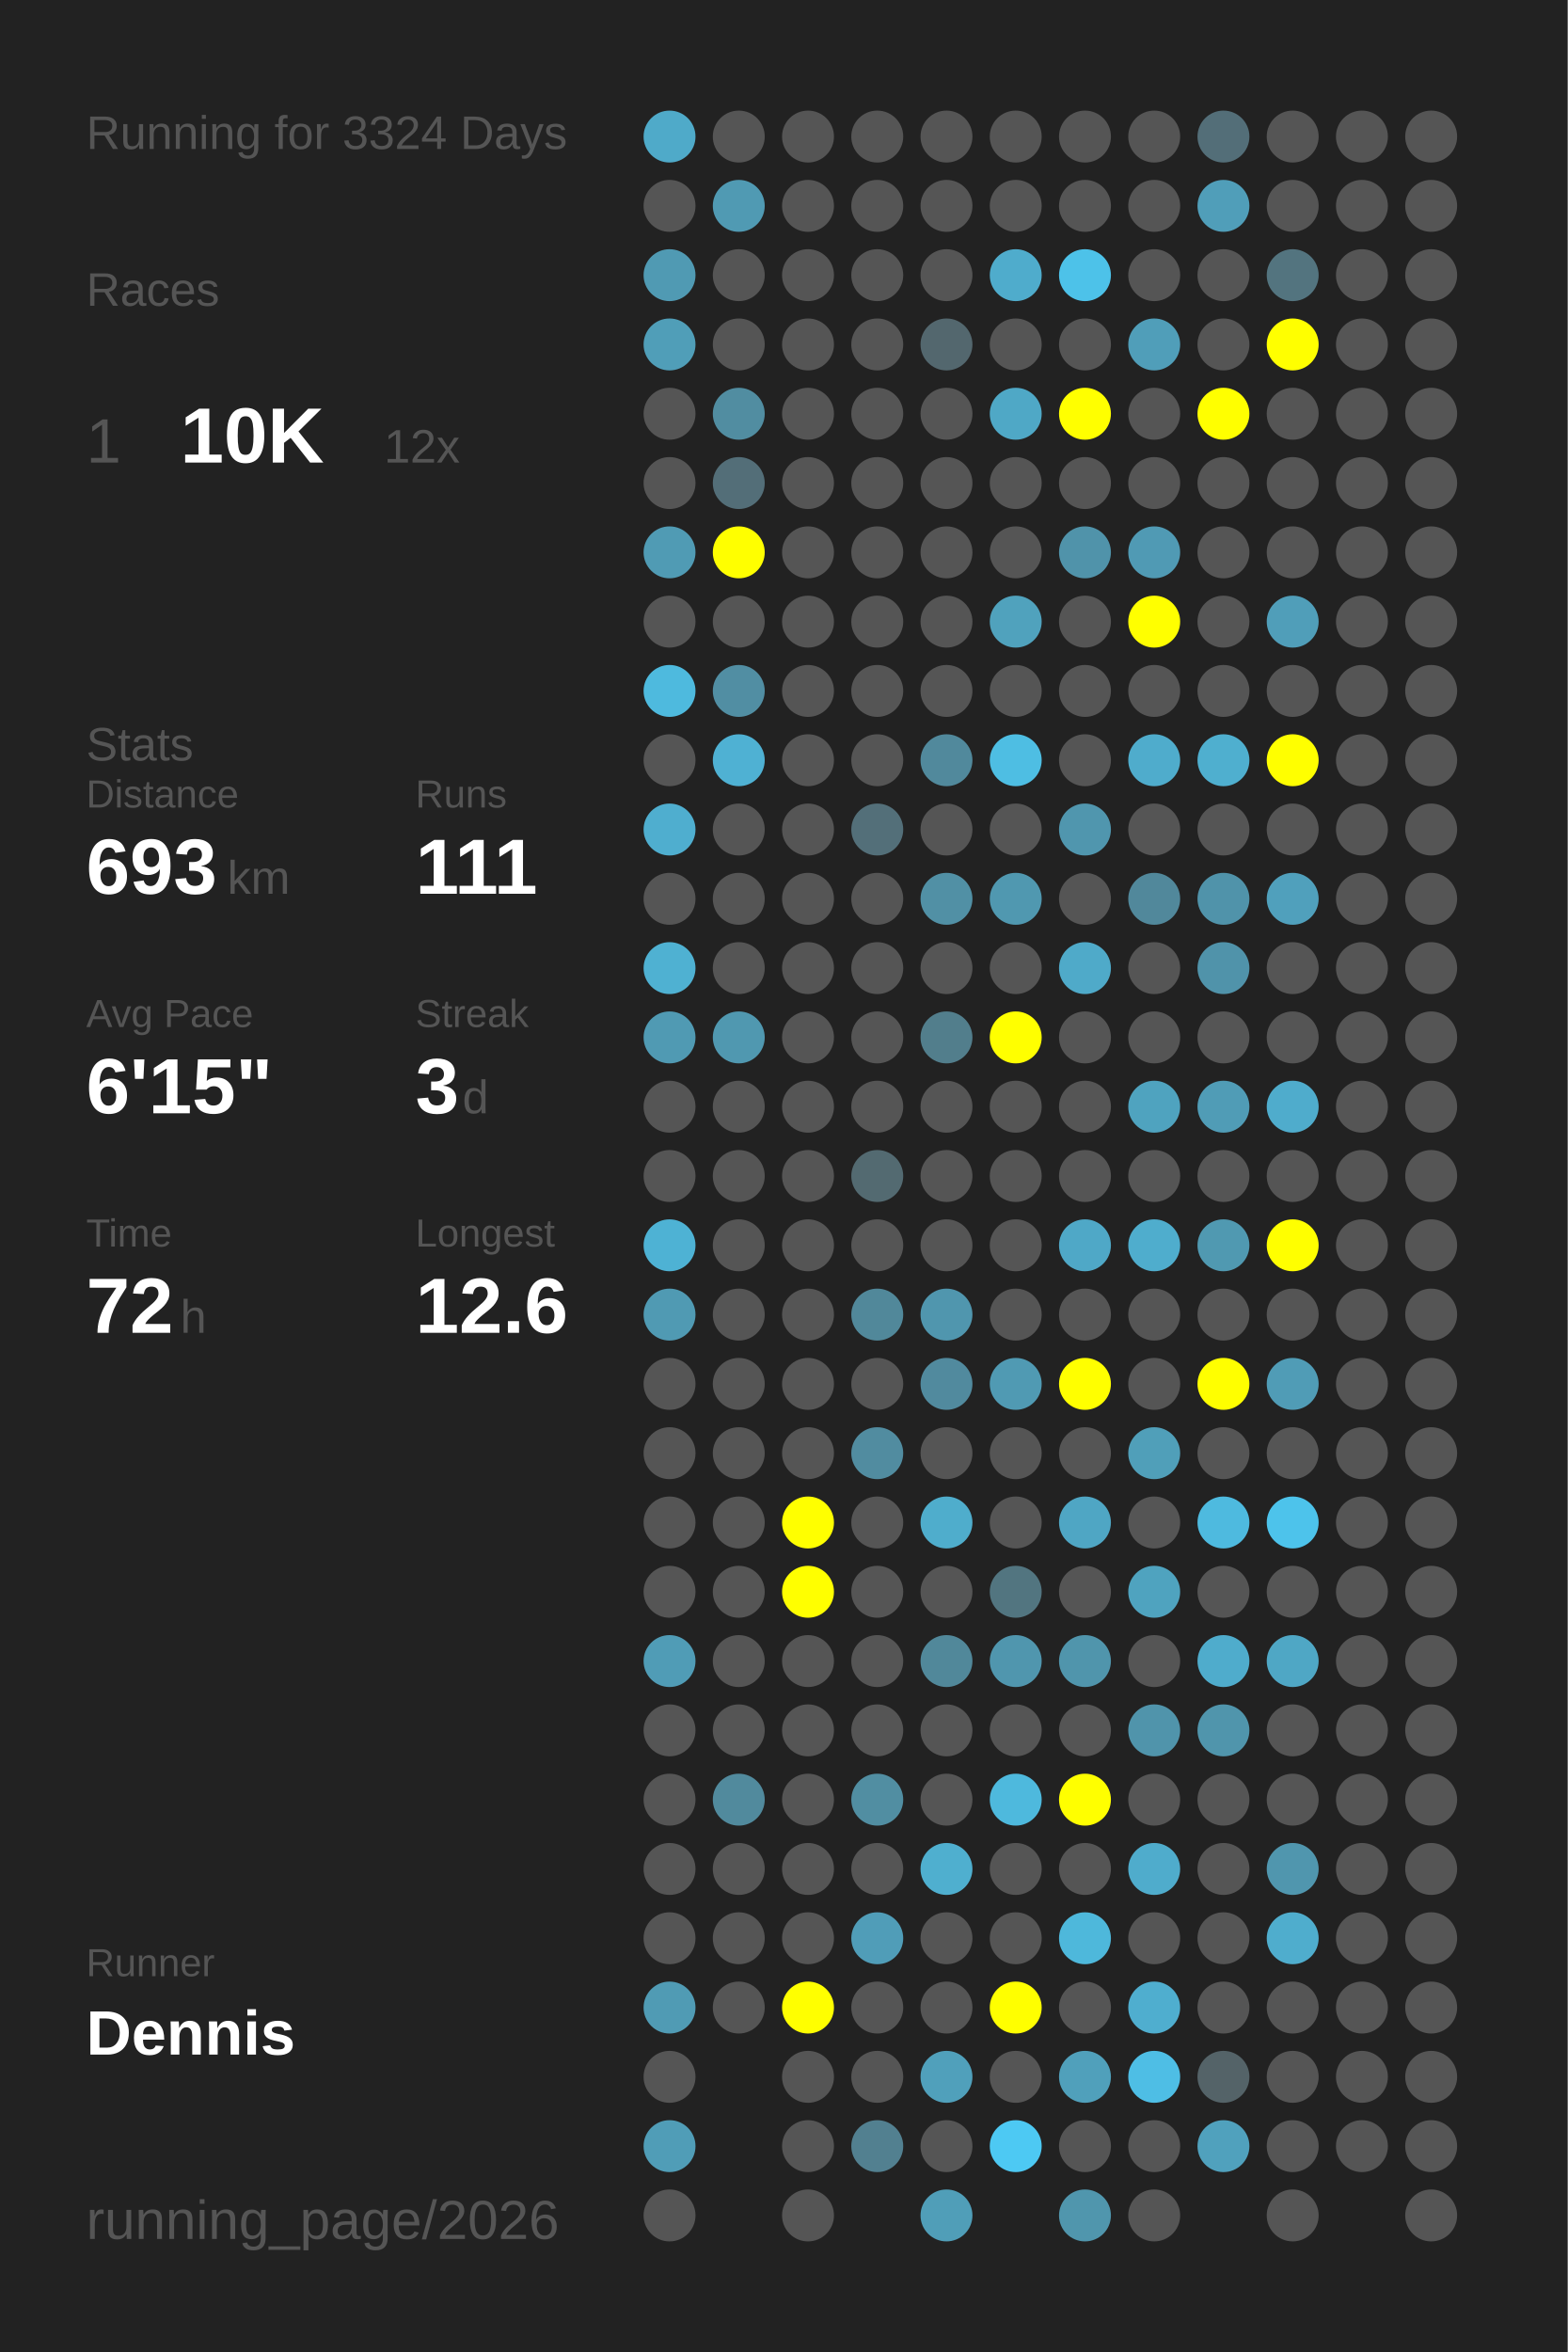
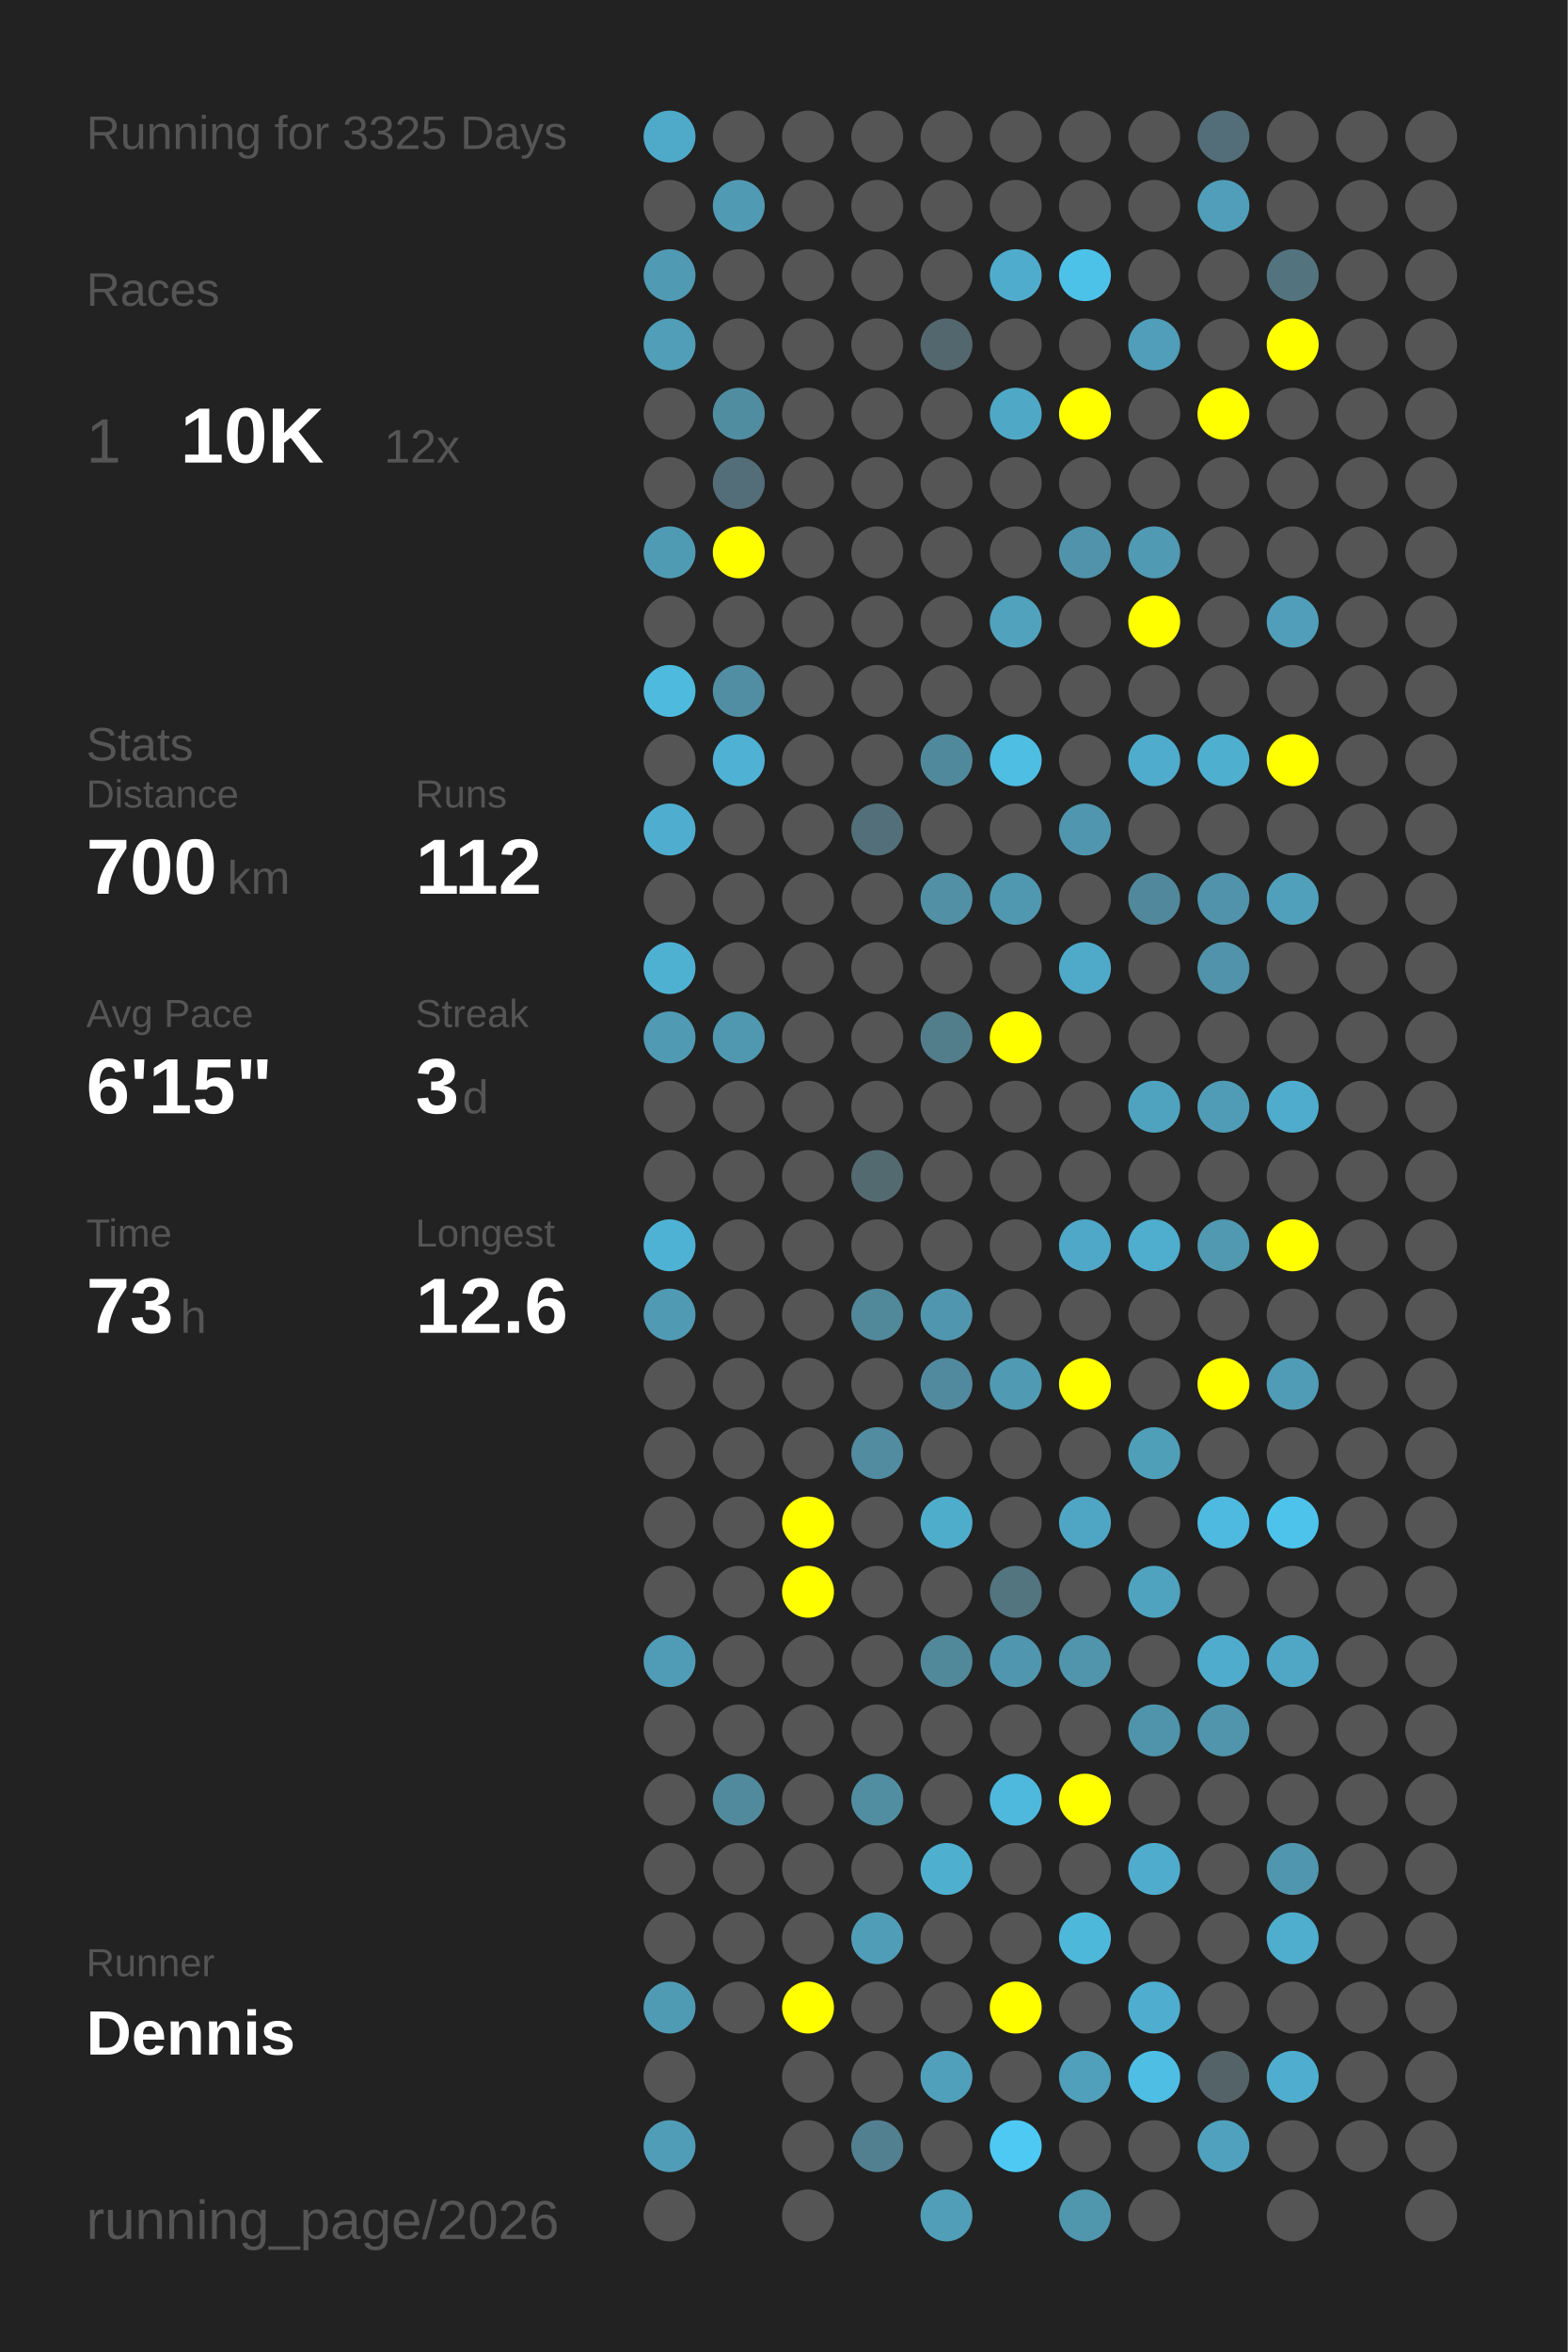
<svg xmlns="http://www.w3.org/2000/svg" baseProfile="full" height="300mm" version="1.1" viewBox="0,0,200,300" width="200mm">
  <defs />
  <rect fill="#222222" height="300" width="200" x="0" y="0" />
-   <text fill="#555555" style="font-size:6px; font-family:Arial;" x="11" y="19">Running for 3324 Days</text>
+   <text fill="#555555" style="font-size:6px; font-family:Arial;" x="11" y="19">Running for 3325 Days</text>
  <text fill="#555555" style="font-size:6px; font-family:Arial;" x="11" y="39">Races</text>
  <text fill="#555555" style="font-size:8px; font-family:Arial;" x="11" y="59">1</text>
  <text fill="#FFFFFF" style="font-size:10px; font-family:Arial; font-weight:bold;" x="23" y="59">10K</text>
  <text fill="#555555" style="font-size:6px; font-family:Arial;" x="49" y="59">12x</text>
  <text fill="#555555" style="font-size:6px; font-family:Arial;" x="11" y="97">Stats</text>
  <text fill="#555555" style="font-size:5px; font-family:Arial;" x="11" y="103">Distance</text>
-   <text fill="#FFFFFF" style="font-size:10px; font-family:Arial; font-weight:bold;" x="11" y="114">693</text>
+   <text fill="#FFFFFF" style="font-size:10px; font-family:Arial; font-weight:bold;" x="11" y="114">700</text>
  <text fill="#555555" style="font-size:6px; font-family:Arial;" x="29" y="114">km</text>
  <text fill="#555555" style="font-size:5px; font-family:Arial;" x="53" y="103">Runs</text>
-   <text fill="#FFFFFF" style="font-size:10px; font-family:Arial; font-weight:bold;" x="53" y="114">111</text>
+   <text fill="#FFFFFF" style="font-size:10px; font-family:Arial; font-weight:bold;" x="53" y="114">112</text>
  <text fill="#555555" style="font-size:5px; font-family:Arial;" x="11" y="131">Avg Pace</text>
  <text fill="#FFFFFF" style="font-size:10px; font-family:Arial; font-weight:bold;" x="11" y="142">6'15"</text>
  <text fill="#555555" style="font-size:5px; font-family:Arial;" x="53" y="131">Streak</text>
  <text fill="#FFFFFF" style="font-size:10px; font-family:Arial; font-weight:bold;" x="53" y="142">3</text>
  <text fill="#555555" style="font-size:6px; font-family:Arial;" x="59" y="142">d</text>
  <text fill="#555555" style="font-size:5px; font-family:Arial;" x="11" y="159">Time</text>
-   <text fill="#FFFFFF" style="font-size:10px; font-family:Arial; font-weight:bold;" x="11" y="170">72</text>
+   <text fill="#FFFFFF" style="font-size:10px; font-family:Arial; font-weight:bold;" x="11" y="170">73</text>
  <text fill="#555555" style="font-size:6px; font-family:Arial;" x="23" y="170">h</text>
  <text fill="#555555" style="font-size:5px; font-family:Arial;" x="53" y="159">Longest</text>
  <text fill="#FFFFFF" style="font-size:10px; font-family:Arial; font-weight:bold;" x="53" y="170">12.6</text>
  <text fill="#555555" style="font-size:5px; font-family:Arial;" x="11" y="252.065">Runner</text>
  <text fill="#FFFFFF" style="font-size:8px; font-family:Arial; font-weight:bold;" x="11" y="262.065">Dennis</text>
  <text fill="#555555" style="font-size:7px; font-family:Arial;" x="11" y="285.581">running_page/2026</text>
  <circle cx="85.417" cy="17.419" fill="#4faac9" r="3.312" />
  <circle cx="85.417" cy="26.258" fill="#555555" r="3.312" />
  <circle cx="85.417" cy="35.097" fill="#509ab3" r="3.312" />
  <circle cx="85.417" cy="43.935" fill="#509eb8" r="3.312" />
  <circle cx="85.417" cy="52.774" fill="#555555" r="3.312" />
  <circle cx="85.417" cy="61.613" fill="#555555" r="3.312" />
  <circle cx="85.417" cy="70.452" fill="#509bb4" r="3.312" />
  <circle cx="85.417" cy="79.29" fill="#555555" r="3.312" />
  <circle cx="85.417" cy="88.129" fill="#4ebade" r="3.312" />
  <circle cx="85.417" cy="96.968" fill="#555555" r="3.312" />
  <circle cx="85.417" cy="105.806" fill="#4faecf" r="3.312" />
  <circle cx="85.417" cy="114.645" fill="#555555" r="3.312" />
  <circle cx="85.417" cy="123.484" fill="#4fb1d2" r="3.312" />
  <circle cx="85.417" cy="132.323" fill="#509ab3" r="3.312" />
  <circle cx="85.417" cy="141.161" fill="#555555" r="3.312" />
  <circle cx="85.417" cy="150" fill="#555555" r="3.312" />
  <circle cx="85.417" cy="158.839" fill="#4eb2d4" r="3.312" />
  <circle cx="85.417" cy="167.677" fill="#509ab3" r="3.312" />
  <circle cx="85.417" cy="176.516" fill="#555555" r="3.312" />
  <circle cx="85.417" cy="185.355" fill="#555555" r="3.312" />
  <circle cx="85.417" cy="194.194" fill="#555555" r="3.312" />
  <circle cx="85.417" cy="203.032" fill="#555555" r="3.312" />
  <circle cx="85.417" cy="211.871" fill="#509cb6" r="3.312" />
  <circle cx="85.417" cy="220.71" fill="#555555" r="3.312" />
  <circle cx="85.417" cy="229.548" fill="#555555" r="3.312" />
  <circle cx="85.417" cy="238.387" fill="#555555" r="3.312" />
  <circle cx="85.417" cy="247.226" fill="#555555" r="3.312" />
  <circle cx="85.417" cy="256.065" fill="#509bb4" r="3.312" />
  <circle cx="85.417" cy="264.903" fill="#555555" r="3.312" />
  <circle cx="85.417" cy="273.742" fill="#509db7" r="3.312" />
  <circle cx="85.417" cy="282.581" fill="#555555" r="3.312" />
  <circle cx="94.25" cy="17.419" fill="#555555" r="3.312" />
  <circle cx="94.25" cy="26.258" fill="#509ab3" r="3.312" />
  <circle cx="94.25" cy="35.097" fill="#555555" r="3.312" />
  <circle cx="94.25" cy="43.935" fill="#555555" r="3.312" />
  <circle cx="94.25" cy="52.774" fill="#518da1" r="3.312" />
  <circle cx="94.25" cy="61.613" fill="#536e78" r="3.312" />
  <circle cx="94.25" cy="70.452" fill="#FFFF00" r="3.312" />
  <circle cx="94.25" cy="79.29" fill="#555555" r="3.312" />
  <circle cx="94.25" cy="88.129" fill="#518ea3" r="3.312" />
  <circle cx="94.25" cy="96.968" fill="#4fb1d3" r="3.312" />
  <circle cx="94.25" cy="105.806" fill="#555555" r="3.312" />
  <circle cx="94.25" cy="114.645" fill="#555555" r="3.312" />
  <circle cx="94.25" cy="123.484" fill="#555555" r="3.312" />
  <circle cx="94.25" cy="132.323" fill="#5098b0" r="3.312" />
  <circle cx="94.25" cy="141.161" fill="#555555" r="3.312" />
  <circle cx="94.25" cy="150" fill="#555555" r="3.312" />
  <circle cx="94.25" cy="158.839" fill="#555555" r="3.312" />
  <circle cx="94.25" cy="167.677" fill="#555555" r="3.312" />
  <circle cx="94.25" cy="176.516" fill="#555555" r="3.312" />
  <circle cx="94.25" cy="185.355" fill="#555555" r="3.312" />
  <circle cx="94.25" cy="194.194" fill="#555555" r="3.312" />
  <circle cx="94.25" cy="203.032" fill="#555555" r="3.312" />
  <circle cx="94.25" cy="211.871" fill="#555555" r="3.312" />
  <circle cx="94.25" cy="220.71" fill="#555555" r="3.312" />
  <circle cx="94.25" cy="229.548" fill="#518a9d" r="3.312" />
  <circle cx="94.25" cy="238.387" fill="#555555" r="3.312" />
  <circle cx="94.25" cy="247.226" fill="#555555" r="3.312" />
  <circle cx="94.25" cy="256.065" fill="#555555" r="3.312" />
  <circle cx="103.083" cy="17.419" fill="#555555" r="3.312" />
  <circle cx="103.083" cy="26.258" fill="#555555" r="3.312" />
  <circle cx="103.083" cy="35.097" fill="#555555" r="3.312" />
  <circle cx="103.083" cy="43.935" fill="#555555" r="3.312" />
  <circle cx="103.083" cy="52.774" fill="#555555" r="3.312" />
  <circle cx="103.083" cy="61.613" fill="#555555" r="3.312" />
  <circle cx="103.083" cy="70.452" fill="#555555" r="3.312" />
  <circle cx="103.083" cy="79.29" fill="#555555" r="3.312" />
  <circle cx="103.083" cy="88.129" fill="#555555" r="3.312" />
  <circle cx="103.083" cy="96.968" fill="#555555" r="3.312" />
  <circle cx="103.083" cy="105.806" fill="#555555" r="3.312" />
  <circle cx="103.083" cy="114.645" fill="#555555" r="3.312" />
  <circle cx="103.083" cy="123.484" fill="#555555" r="3.312" />
  <circle cx="103.083" cy="132.323" fill="#555555" r="3.312" />
  <circle cx="103.083" cy="141.161" fill="#555555" r="3.312" />
  <circle cx="103.083" cy="150" fill="#555555" r="3.312" />
  <circle cx="103.083" cy="158.839" fill="#555555" r="3.312" />
  <circle cx="103.083" cy="167.677" fill="#555555" r="3.312" />
  <circle cx="103.083" cy="176.516" fill="#555555" r="3.312" />
  <circle cx="103.083" cy="185.355" fill="#555555" r="3.312" />
  <circle cx="103.083" cy="194.194" fill="#FFFF00" r="3.312" />
  <circle cx="103.083" cy="203.032" fill="#FFFF00" r="3.312" />
  <circle cx="103.083" cy="211.871" fill="#555555" r="3.312" />
  <circle cx="103.083" cy="220.71" fill="#555555" r="3.312" />
  <circle cx="103.083" cy="229.548" fill="#555555" r="3.312" />
  <circle cx="103.083" cy="238.387" fill="#555555" r="3.312" />
  <circle cx="103.083" cy="247.226" fill="#555555" r="3.312" />
  <circle cx="103.083" cy="256.065" fill="#FFFF00" r="3.312" />
  <circle cx="103.083" cy="264.903" fill="#555555" r="3.312" />
  <circle cx="103.083" cy="273.742" fill="#555555" r="3.312" />
  <circle cx="103.083" cy="282.581" fill="#555555" r="3.312" />
  <circle cx="111.917" cy="17.419" fill="#555555" r="3.312" />
  <circle cx="111.917" cy="26.258" fill="#555555" r="3.312" />
  <circle cx="111.917" cy="35.097" fill="#555555" r="3.312" />
  <circle cx="111.917" cy="43.935" fill="#555555" r="3.312" />
  <circle cx="111.917" cy="52.774" fill="#555555" r="3.312" />
  <circle cx="111.917" cy="61.613" fill="#555555" r="3.312" />
  <circle cx="111.917" cy="70.452" fill="#555555" r="3.312" />
  <circle cx="111.917" cy="79.29" fill="#555555" r="3.312" />
  <circle cx="111.917" cy="88.129" fill="#555555" r="3.312" />
  <circle cx="111.917" cy="96.968" fill="#555555" r="3.312" />
  <circle cx="111.917" cy="105.806" fill="#536f79" r="3.312" />
  <circle cx="111.917" cy="114.645" fill="#555555" r="3.312" />
  <circle cx="111.917" cy="123.484" fill="#555555" r="3.312" />
  <circle cx="111.917" cy="132.323" fill="#555555" r="3.312" />
  <circle cx="111.917" cy="141.161" fill="#555555" r="3.312" />
  <circle cx="111.917" cy="150" fill="#536a71" r="3.312" />
  <circle cx="111.917" cy="158.839" fill="#555555" r="3.312" />
  <circle cx="111.917" cy="167.677" fill="#51889a" r="3.312" />
  <circle cx="111.917" cy="176.516" fill="#555555" r="3.312" />
  <circle cx="111.917" cy="185.355" fill="#518ca0" r="3.312" />
  <circle cx="111.917" cy="194.194" fill="#555555" r="3.312" />
  <circle cx="111.917" cy="203.032" fill="#555555" r="3.312" />
  <circle cx="111.917" cy="211.871" fill="#555555" r="3.312" />
  <circle cx="111.917" cy="220.71" fill="#555555" r="3.312" />
  <circle cx="111.917" cy="229.548" fill="#518ea2" r="3.312" />
  <circle cx="111.917" cy="238.387" fill="#555555" r="3.312" />
  <circle cx="111.917" cy="247.226" fill="#509db8" r="3.312" />
  <circle cx="111.917" cy="256.065" fill="#555555" r="3.312" />
  <circle cx="111.917" cy="264.903" fill="#555555" r="3.312" />
  <circle cx="111.917" cy="273.742" fill="#528090" r="3.312" />
  <circle cx="120.75" cy="17.419" fill="#555555" r="3.312" />
  <circle cx="120.75" cy="26.258" fill="#555555" r="3.312" />
  <circle cx="120.75" cy="35.097" fill="#555555" r="3.312" />
  <circle cx="120.75" cy="43.935" fill="#53676e" r="3.312" />
  <circle cx="120.75" cy="52.774" fill="#555555" r="3.312" />
  <circle cx="120.75" cy="61.613" fill="#555555" r="3.312" />
  <circle cx="120.75" cy="70.452" fill="#555555" r="3.312" />
  <circle cx="120.75" cy="79.29" fill="#555555" r="3.312" />
  <circle cx="120.75" cy="88.129" fill="#555555" r="3.312" />
  <circle cx="120.75" cy="96.968" fill="#51899c" r="3.312" />
  <circle cx="120.75" cy="105.806" fill="#555555" r="3.312" />
  <circle cx="120.75" cy="114.645" fill="#5190a5" r="3.312" />
  <circle cx="120.75" cy="123.484" fill="#555555" r="3.312" />
  <circle cx="120.75" cy="132.323" fill="#527e8c" r="3.312" />
  <circle cx="120.75" cy="141.161" fill="#555555" r="3.312" />
  <circle cx="120.75" cy="150" fill="#555555" r="3.312" />
  <circle cx="120.75" cy="158.839" fill="#555555" r="3.312" />
  <circle cx="120.75" cy="167.677" fill="#5096ae" r="3.312" />
  <circle cx="120.75" cy="176.516" fill="#518a9e" r="3.312" />
  <circle cx="120.75" cy="185.355" fill="#555555" r="3.312" />
  <circle cx="120.75" cy="194.194" fill="#4fadcc" r="3.312" />
  <circle cx="120.75" cy="203.032" fill="#555555" r="3.312" />
  <circle cx="120.75" cy="211.871" fill="#51889a" r="3.312" />
  <circle cx="120.75" cy="220.71" fill="#555555" r="3.312" />
  <circle cx="120.75" cy="229.548" fill="#555555" r="3.312" />
  <circle cx="120.75" cy="238.387" fill="#4fafcf" r="3.312" />
  <circle cx="120.75" cy="247.226" fill="#555555" r="3.312" />
  <circle cx="120.75" cy="256.065" fill="#555555" r="3.312" />
  <circle cx="120.75" cy="264.903" fill="#50a0bb" r="3.312" />
  <circle cx="120.75" cy="273.742" fill="#555555" r="3.312" />
  <circle cx="120.75" cy="282.581" fill="#509eb8" r="3.312" />
  <circle cx="129.583" cy="17.419" fill="#555555" r="3.312" />
  <circle cx="129.583" cy="26.258" fill="#555555" r="3.312" />
  <circle cx="129.583" cy="35.097" fill="#4faccc" r="3.312" />
  <circle cx="129.583" cy="43.935" fill="#555555" r="3.312" />
  <circle cx="129.583" cy="52.774" fill="#4fa8c6" r="3.312" />
  <circle cx="129.583" cy="61.613" fill="#555555" r="3.312" />
  <circle cx="129.583" cy="70.452" fill="#555555" r="3.312" />
  <circle cx="129.583" cy="79.29" fill="#50a2bd" r="3.312" />
  <circle cx="129.583" cy="88.129" fill="#555555" r="3.312" />
  <circle cx="129.583" cy="96.968" fill="#4ebee3" r="3.312" />
  <circle cx="129.583" cy="105.806" fill="#555555" r="3.312" />
  <circle cx="129.583" cy="114.645" fill="#5098b0" r="3.312" />
  <circle cx="129.583" cy="123.484" fill="#555555" r="3.312" />
  <circle cx="129.583" cy="132.323" fill="#FFFF00" r="3.312" />
  <circle cx="129.583" cy="141.161" fill="#555555" r="3.312" />
  <circle cx="129.583" cy="150" fill="#555555" r="3.312" />
  <circle cx="129.583" cy="158.839" fill="#555555" r="3.312" />
  <circle cx="129.583" cy="167.677" fill="#555555" r="3.312" />
  <circle cx="129.583" cy="176.516" fill="#509ab3" r="3.312" />
  <circle cx="129.583" cy="185.355" fill="#555555" r="3.312" />
  <circle cx="129.583" cy="194.194" fill="#555555" r="3.312" />
  <circle cx="129.583" cy="203.032" fill="#527580" r="3.312" />
  <circle cx="129.583" cy="211.871" fill="#5096ae" r="3.312" />
  <circle cx="129.583" cy="220.71" fill="#555555" r="3.312" />
  <circle cx="129.583" cy="229.548" fill="#4eb9dd" r="3.312" />
  <circle cx="129.583" cy="238.387" fill="#555555" r="3.312" />
  <circle cx="129.583" cy="247.226" fill="#555555" r="3.312" />
  <circle cx="129.583" cy="256.065" fill="#FFFF00" r="3.312" />
  <circle cx="129.583" cy="264.903" fill="#555555" r="3.312" />
  <circle cx="129.583" cy="273.742" fill="#4dc9f3" r="3.312" />
  <circle cx="138.417" cy="17.419" fill="#555555" r="3.312" />
  <circle cx="138.417" cy="26.258" fill="#555555" r="3.312" />
  <circle cx="138.417" cy="35.097" fill="#4dc2e9" r="3.312" />
  <circle cx="138.417" cy="43.935" fill="#555555" r="3.312" />
  <circle cx="138.417" cy="52.774" fill="#FFFF00" r="3.312" />
  <circle cx="138.417" cy="61.613" fill="#555555" r="3.312" />
  <circle cx="138.417" cy="70.452" fill="#5093aa" r="3.312" />
  <circle cx="138.417" cy="79.29" fill="#555555" r="3.312" />
  <circle cx="138.417" cy="88.129" fill="#555555" r="3.312" />
  <circle cx="138.417" cy="96.968" fill="#555555" r="3.312" />
  <circle cx="138.417" cy="105.806" fill="#5096ae" r="3.312" />
  <circle cx="138.417" cy="114.645" fill="#555555" r="3.312" />
  <circle cx="138.417" cy="123.484" fill="#4faac9" r="3.312" />
  <circle cx="138.417" cy="132.323" fill="#555555" r="3.312" />
  <circle cx="138.417" cy="141.161" fill="#555555" r="3.312" />
  <circle cx="138.417" cy="150" fill="#555555" r="3.312" />
  <circle cx="138.417" cy="158.839" fill="#4fa8c7" r="3.312" />
  <circle cx="138.417" cy="167.677" fill="#555555" r="3.312" />
  <circle cx="138.417" cy="176.516" fill="#FFFF00" r="3.312" />
  <circle cx="138.417" cy="185.355" fill="#555555" r="3.312" />
  <circle cx="138.417" cy="194.194" fill="#4fa6c4" r="3.312" />
  <circle cx="138.417" cy="203.032" fill="#555555" r="3.312" />
  <circle cx="138.417" cy="211.871" fill="#5095ac" r="3.312" />
  <circle cx="138.417" cy="220.71" fill="#555555" r="3.312" />
  <circle cx="138.417" cy="229.548" fill="#FFFF00" r="3.312" />
  <circle cx="138.417" cy="238.387" fill="#555555" r="3.312" />
  <circle cx="138.417" cy="247.226" fill="#4eb8db" r="3.312" />
  <circle cx="138.417" cy="256.065" fill="#555555" r="3.312" />
  <circle cx="138.417" cy="264.903" fill="#50a0bb" r="3.312" />
  <circle cx="138.417" cy="273.742" fill="#555555" r="3.312" />
  <circle cx="138.417" cy="282.581" fill="#5096ad" r="3.312" />
  <circle cx="147.25" cy="17.419" fill="#555555" r="3.312" />
  <circle cx="147.25" cy="26.258" fill="#555555" r="3.312" />
  <circle cx="147.25" cy="35.097" fill="#555555" r="3.312" />
  <circle cx="147.25" cy="43.935" fill="#509eb9" r="3.312" />
  <circle cx="147.25" cy="52.774" fill="#555555" r="3.312" />
  <circle cx="147.25" cy="61.613" fill="#555555" r="3.312" />
  <circle cx="147.25" cy="70.452" fill="#509ab4" r="3.312" />
  <circle cx="147.25" cy="79.29" fill="#FFFF00" r="3.312" />
  <circle cx="147.25" cy="88.129" fill="#555555" r="3.312" />
  <circle cx="147.25" cy="96.968" fill="#4faccc" r="3.312" />
  <circle cx="147.25" cy="105.806" fill="#555555" r="3.312" />
  <circle cx="147.25" cy="114.645" fill="#51889b" r="3.312" />
  <circle cx="147.25" cy="123.484" fill="#555555" r="3.312" />
  <circle cx="147.25" cy="132.323" fill="#555555" r="3.312" />
  <circle cx="147.25" cy="141.161" fill="#4fa3bf" r="3.312" />
  <circle cx="147.25" cy="150" fill="#555555" r="3.312" />
  <circle cx="147.25" cy="158.839" fill="#4fadcd" r="3.312" />
  <circle cx="147.25" cy="167.677" fill="#555555" r="3.312" />
  <circle cx="147.25" cy="176.516" fill="#555555" r="3.312" />
  <circle cx="147.25" cy="185.355" fill="#509fb9" r="3.312" />
  <circle cx="147.25" cy="194.194" fill="#555555" r="3.312" />
  <circle cx="147.25" cy="203.032" fill="#4fa3bf" r="3.312" />
  <circle cx="147.25" cy="211.871" fill="#555555" r="3.312" />
  <circle cx="147.25" cy="220.71" fill="#5094ab" r="3.312" />
  <circle cx="147.25" cy="229.548" fill="#555555" r="3.312" />
  <circle cx="147.25" cy="238.387" fill="#4faccc" r="3.312" />
  <circle cx="147.25" cy="247.226" fill="#555555" r="3.312" />
  <circle cx="147.25" cy="256.065" fill="#4faecf" r="3.312" />
  <circle cx="147.25" cy="264.903" fill="#4ebee5" r="3.312" />
  <circle cx="147.25" cy="273.742" fill="#555555" r="3.312" />
  <circle cx="147.25" cy="282.581" fill="#555555" r="3.312" />
  <circle cx="156.083" cy="17.419" fill="#536e78" r="3.312" />
  <circle cx="156.083" cy="26.258" fill="#509eb9" r="3.312" />
  <circle cx="156.083" cy="35.097" fill="#555555" r="3.312" />
  <circle cx="156.083" cy="43.935" fill="#555555" r="3.312" />
  <circle cx="156.083" cy="52.774" fill="#FFFF00" r="3.312" />
  <circle cx="156.083" cy="61.613" fill="#555555" r="3.312" />
  <circle cx="156.083" cy="70.452" fill="#555555" r="3.312" />
  <circle cx="156.083" cy="79.29" fill="#555555" r="3.312" />
  <circle cx="156.083" cy="88.129" fill="#555555" r="3.312" />
  <circle cx="156.083" cy="96.968" fill="#4fafcf" r="3.312" />
  <circle cx="156.083" cy="105.806" fill="#555555" r="3.312" />
  <circle cx="156.083" cy="114.645" fill="#5093aa" r="3.312" />
  <circle cx="156.083" cy="123.484" fill="#5093aa" r="3.312" />
  <circle cx="156.083" cy="132.323" fill="#555555" r="3.312" />
  <circle cx="156.083" cy="141.161" fill="#509cb6" r="3.312" />
  <circle cx="156.083" cy="150" fill="#555555" r="3.312" />
  <circle cx="156.083" cy="158.839" fill="#5099b1" r="3.312" />
  <circle cx="156.083" cy="167.677" fill="#555555" r="3.312" />
  <circle cx="156.083" cy="176.516" fill="#FFFF00" r="3.312" />
  <circle cx="156.083" cy="185.355" fill="#555555" r="3.312" />
  <circle cx="156.083" cy="194.194" fill="#4ebadf" r="3.312" />
  <circle cx="156.083" cy="203.032" fill="#555555" r="3.312" />
  <circle cx="156.083" cy="211.871" fill="#4faccc" r="3.312" />
  <circle cx="156.083" cy="220.71" fill="#5095ac" r="3.312" />
  <circle cx="156.083" cy="229.548" fill="#555555" r="3.312" />
  <circle cx="156.083" cy="238.387" fill="#555555" r="3.312" />
  <circle cx="156.083" cy="247.226" fill="#555555" r="3.312" />
  <circle cx="156.083" cy="256.065" fill="#555555" r="3.312" />
  <circle cx="156.083" cy="264.903" fill="#546368" r="3.312" />
  <circle cx="156.083" cy="273.742" fill="#50a1bd" r="3.312" />
  <circle cx="164.917" cy="17.419" fill="#555555" r="3.312" />
  <circle cx="164.917" cy="26.258" fill="#555555" r="3.312" />
  <circle cx="164.917" cy="35.097" fill="#53747f" r="3.312" />
  <circle cx="164.917" cy="43.935" fill="#FFFF00" r="3.312" />
  <circle cx="164.917" cy="52.774" fill="#555555" r="3.312" />
  <circle cx="164.917" cy="61.613" fill="#555555" r="3.312" />
  <circle cx="164.917" cy="70.452" fill="#555555" r="3.312" />
  <circle cx="164.917" cy="79.29" fill="#509eb9" r="3.312" />
  <circle cx="164.917" cy="88.129" fill="#555555" r="3.312" />
  <circle cx="164.917" cy="96.968" fill="#FFFF00" r="3.312" />
  <circle cx="164.917" cy="105.806" fill="#555555" r="3.312" />
  <circle cx="164.917" cy="114.645" fill="#50a0bc" r="3.312" />
  <circle cx="164.917" cy="123.484" fill="#555555" r="3.312" />
  <circle cx="164.917" cy="132.323" fill="#555555" r="3.312" />
  <circle cx="164.917" cy="141.161" fill="#4faccc" r="3.312" />
  <circle cx="164.917" cy="150" fill="#555555" r="3.312" />
  <circle cx="164.917" cy="158.839" fill="#FFFF00" r="3.312" />
  <circle cx="164.917" cy="167.677" fill="#555555" r="3.312" />
  <circle cx="164.917" cy="176.516" fill="#509cb6" r="3.312" />
  <circle cx="164.917" cy="185.355" fill="#555555" r="3.312" />
  <circle cx="164.917" cy="194.194" fill="#4dc3eb" r="3.312" />
  <circle cx="164.917" cy="203.032" fill="#555555" r="3.312" />
  <circle cx="164.917" cy="211.871" fill="#4fa7c5" r="3.312" />
  <circle cx="164.917" cy="220.71" fill="#555555" r="3.312" />
  <circle cx="164.917" cy="229.548" fill="#555555" r="3.312" />
  <circle cx="164.917" cy="238.387" fill="#5096ae" r="3.312" />
  <circle cx="164.917" cy="247.226" fill="#4fadcd" r="3.312" />
  <circle cx="164.917" cy="256.065" fill="#555555" r="3.312" />
-   <circle cx="164.917" cy="264.903" fill="#555555" r="3.312" />
+   <circle cx="164.917" cy="264.903" fill="#4faecf" r="3.312" />
  <circle cx="164.917" cy="273.742" fill="#555555" r="3.312" />
  <circle cx="164.917" cy="282.581" fill="#555555" r="3.312" />
  <circle cx="173.75" cy="17.419" fill="#555555" r="3.312" />
  <circle cx="173.75" cy="26.258" fill="#555555" r="3.312" />
  <circle cx="173.75" cy="35.097" fill="#555555" r="3.312" />
  <circle cx="173.75" cy="43.935" fill="#555555" r="3.312" />
  <circle cx="173.75" cy="52.774" fill="#555555" r="3.312" />
  <circle cx="173.75" cy="61.613" fill="#555555" r="3.312" />
  <circle cx="173.75" cy="70.452" fill="#555555" r="3.312" />
  <circle cx="173.75" cy="79.29" fill="#555555" r="3.312" />
  <circle cx="173.75" cy="88.129" fill="#555555" r="3.312" />
  <circle cx="173.75" cy="96.968" fill="#555555" r="3.312" />
  <circle cx="173.75" cy="105.806" fill="#555555" r="3.312" />
  <circle cx="173.75" cy="114.645" fill="#555555" r="3.312" />
  <circle cx="173.75" cy="123.484" fill="#555555" r="3.312" />
  <circle cx="173.75" cy="132.323" fill="#555555" r="3.312" />
  <circle cx="173.75" cy="141.161" fill="#555555" r="3.312" />
  <circle cx="173.75" cy="150" fill="#555555" r="3.312" />
  <circle cx="173.75" cy="158.839" fill="#555555" r="3.312" />
  <circle cx="173.75" cy="167.677" fill="#555555" r="3.312" />
  <circle cx="173.75" cy="176.516" fill="#555555" r="3.312" />
  <circle cx="173.75" cy="185.355" fill="#555555" r="3.312" />
  <circle cx="173.75" cy="194.194" fill="#555555" r="3.312" />
  <circle cx="173.75" cy="203.032" fill="#555555" r="3.312" />
  <circle cx="173.75" cy="211.871" fill="#555555" r="3.312" />
  <circle cx="173.75" cy="220.71" fill="#555555" r="3.312" />
  <circle cx="173.75" cy="229.548" fill="#555555" r="3.312" />
  <circle cx="173.75" cy="238.387" fill="#555555" r="3.312" />
  <circle cx="173.75" cy="247.226" fill="#555555" r="3.312" />
  <circle cx="173.75" cy="256.065" fill="#555555" r="3.312" />
  <circle cx="173.75" cy="264.903" fill="#555555" r="3.312" />
  <circle cx="173.75" cy="273.742" fill="#555555" r="3.312" />
  <circle cx="182.583" cy="17.419" fill="#555555" r="3.312" />
  <circle cx="182.583" cy="26.258" fill="#555555" r="3.312" />
  <circle cx="182.583" cy="35.097" fill="#555555" r="3.312" />
  <circle cx="182.583" cy="43.935" fill="#555555" r="3.312" />
  <circle cx="182.583" cy="52.774" fill="#555555" r="3.312" />
  <circle cx="182.583" cy="61.613" fill="#555555" r="3.312" />
  <circle cx="182.583" cy="70.452" fill="#555555" r="3.312" />
  <circle cx="182.583" cy="79.29" fill="#555555" r="3.312" />
  <circle cx="182.583" cy="88.129" fill="#555555" r="3.312" />
  <circle cx="182.583" cy="96.968" fill="#555555" r="3.312" />
  <circle cx="182.583" cy="105.806" fill="#555555" r="3.312" />
  <circle cx="182.583" cy="114.645" fill="#555555" r="3.312" />
  <circle cx="182.583" cy="123.484" fill="#555555" r="3.312" />
  <circle cx="182.583" cy="132.323" fill="#555555" r="3.312" />
  <circle cx="182.583" cy="141.161" fill="#555555" r="3.312" />
  <circle cx="182.583" cy="150" fill="#555555" r="3.312" />
  <circle cx="182.583" cy="158.839" fill="#555555" r="3.312" />
  <circle cx="182.583" cy="167.677" fill="#555555" r="3.312" />
  <circle cx="182.583" cy="176.516" fill="#555555" r="3.312" />
  <circle cx="182.583" cy="185.355" fill="#555555" r="3.312" />
  <circle cx="182.583" cy="194.194" fill="#555555" r="3.312" />
  <circle cx="182.583" cy="203.032" fill="#555555" r="3.312" />
  <circle cx="182.583" cy="211.871" fill="#555555" r="3.312" />
  <circle cx="182.583" cy="220.71" fill="#555555" r="3.312" />
  <circle cx="182.583" cy="229.548" fill="#555555" r="3.312" />
  <circle cx="182.583" cy="238.387" fill="#555555" r="3.312" />
  <circle cx="182.583" cy="247.226" fill="#555555" r="3.312" />
  <circle cx="182.583" cy="256.065" fill="#555555" r="3.312" />
  <circle cx="182.583" cy="264.903" fill="#555555" r="3.312" />
  <circle cx="182.583" cy="273.742" fill="#555555" r="3.312" />
  <circle cx="182.583" cy="282.581" fill="#555555" r="3.312" />
</svg>
